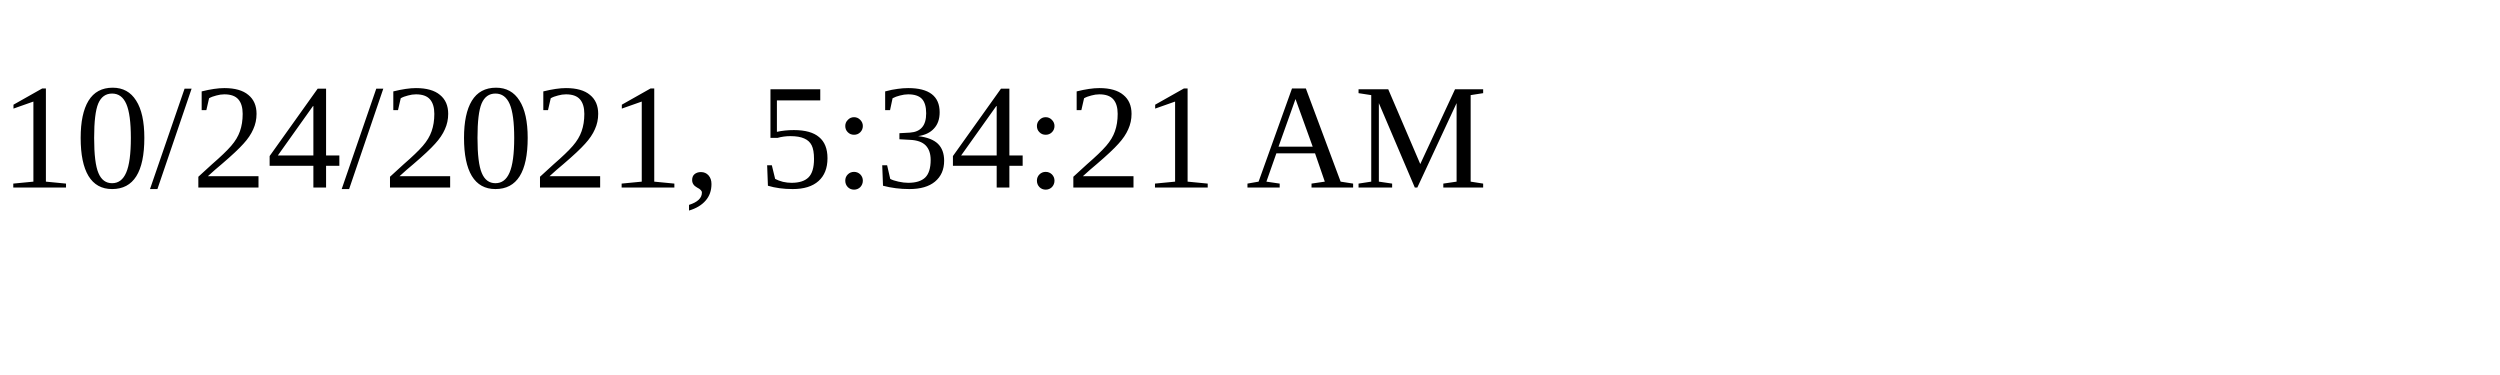
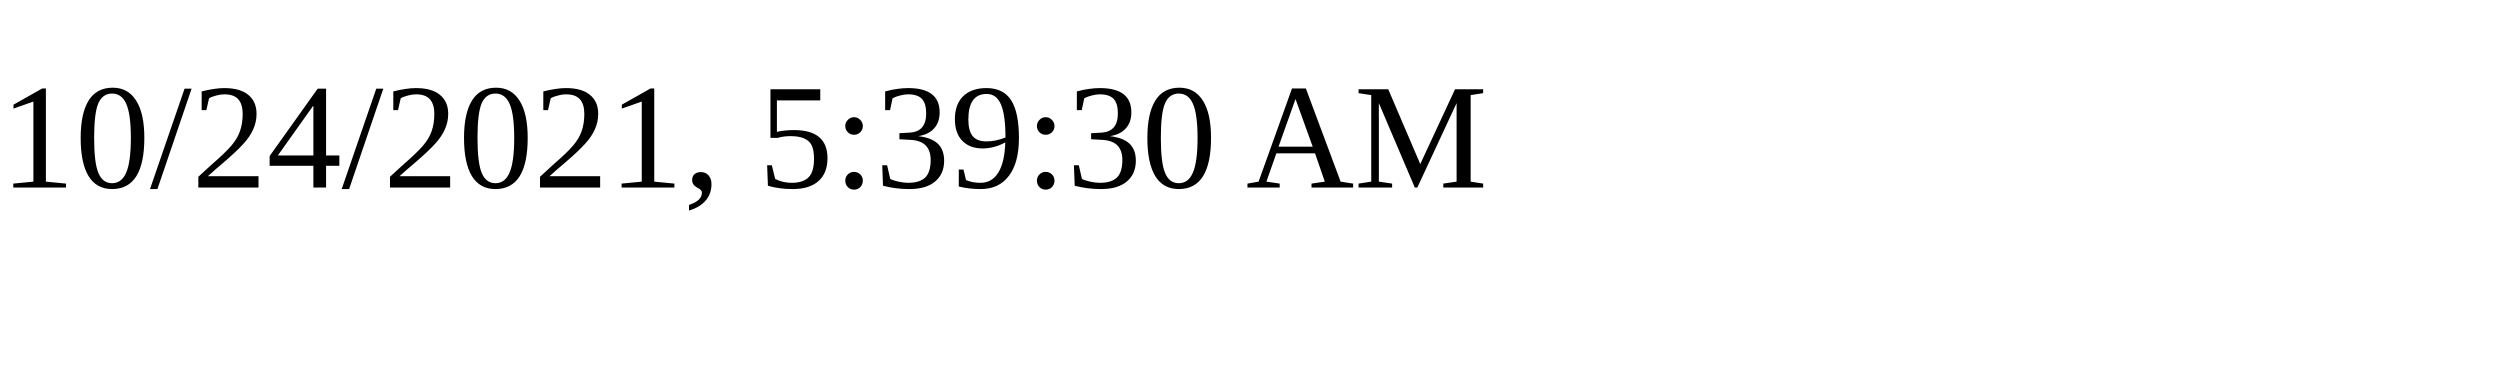
<svg xmlns="http://www.w3.org/2000/svg" height="30" width="200">
-   <text x="0" y="15">10/24/2021, 5:34:21 AM</text>
+   <text x="0" y="15">10/24/2021, 5:39:30 AM</text>
</svg>
